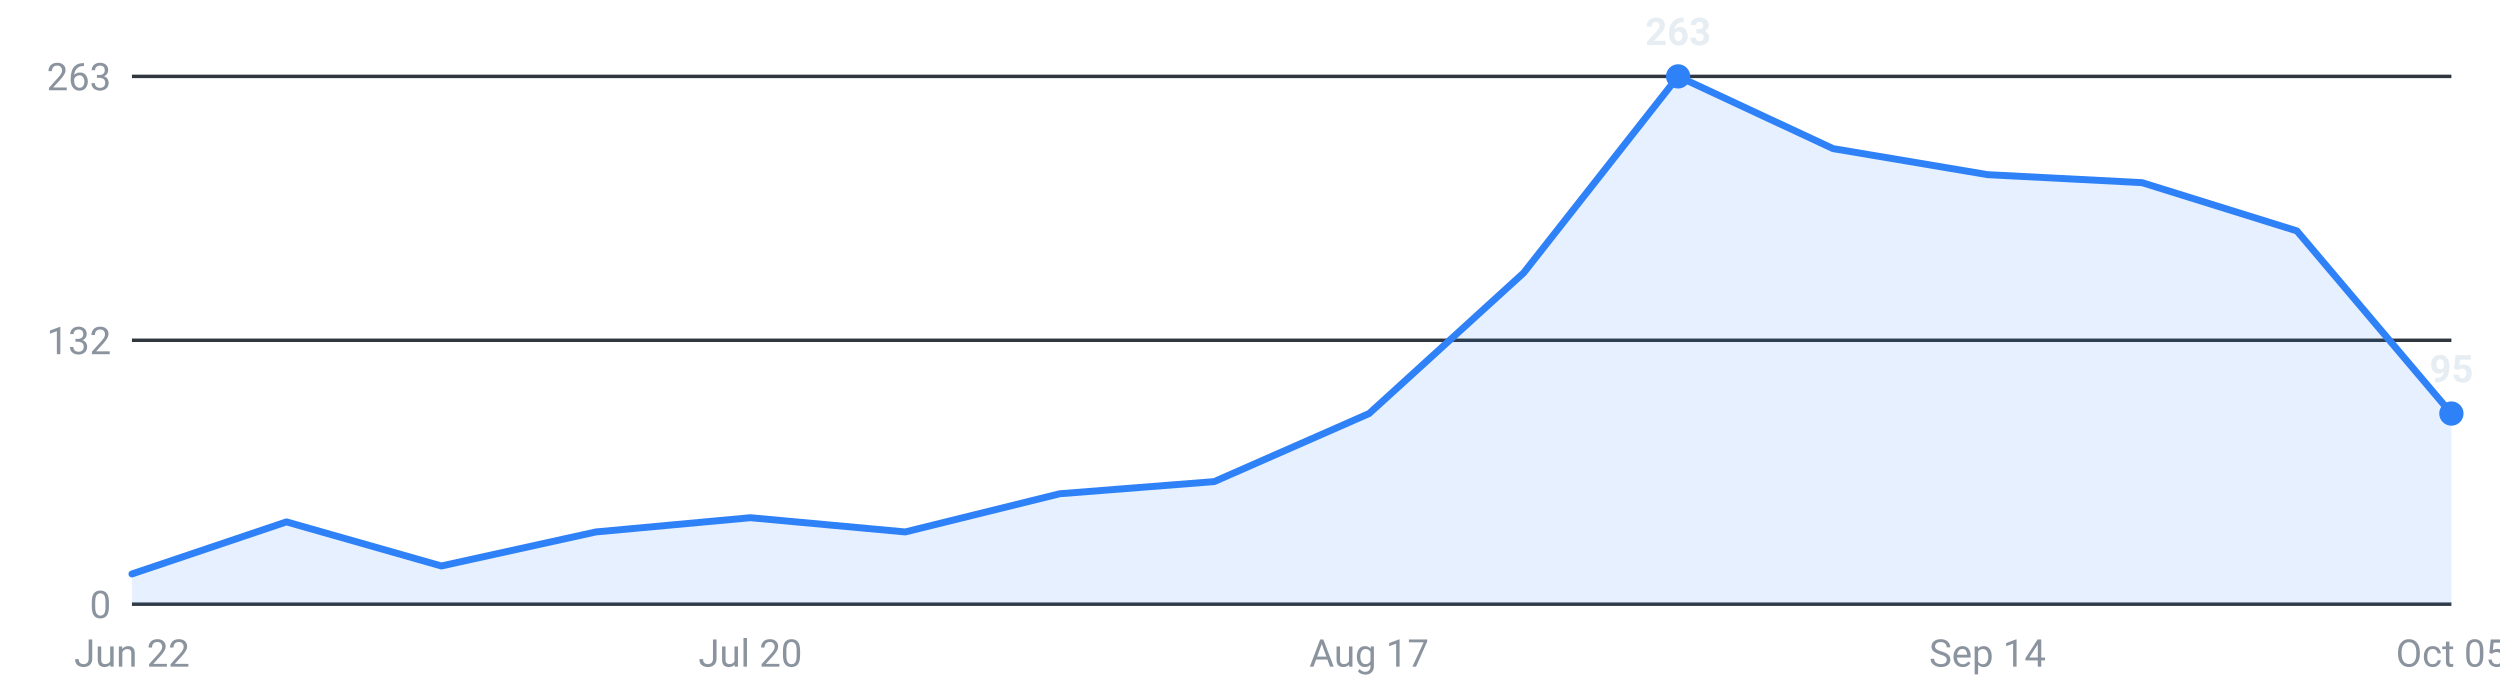
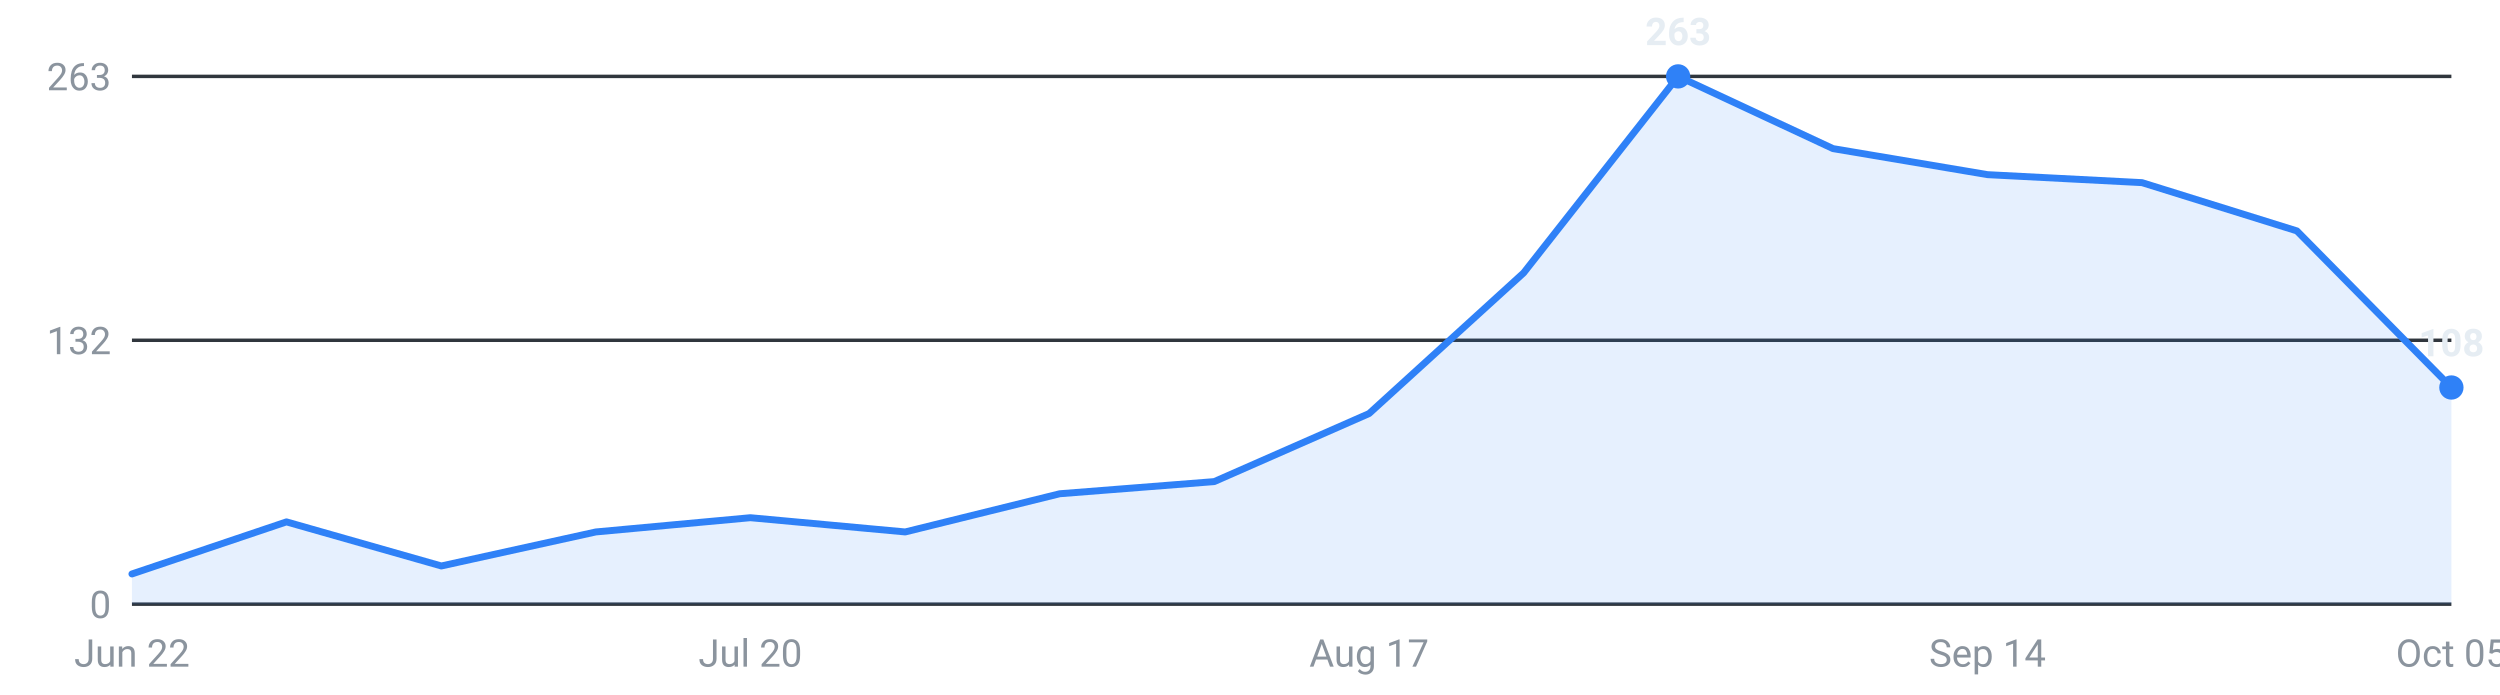
<svg xmlns="http://www.w3.org/2000/svg" viewBox="0 0 720 200" width="720" height="200" role="img" aria-label="Internships posted per week, last 16 weeks">
  <g font-family="-apple-system,Segoe UI,Roboto,sans-serif" font-size="11">
    <line x1="38" y1="174.0" x2="706" y2="174.0" stroke="#30363d" stroke-width="1" />
    <text x="32" y="178.0" text-anchor="end" fill="#8b949e">0</text>
    <line x1="38" y1="98.0" x2="706" y2="98.0" stroke="#30363d" stroke-width="1" />
    <text x="32" y="102.0" text-anchor="end" fill="#8b949e">132</text>
    <line x1="38" y1="22.0" x2="706" y2="22.0" stroke="#30363d" stroke-width="1" />
    <text x="32" y="26.0" text-anchor="end" fill="#8b949e">263</text>
-     <path d="M38.0,174 L38.0,165.3 L82.5,150.3 L127.1,163.0 L171.6,153.2 L216.1,149.1 L260.7,153.2 L305.2,142.2 L349.7,138.7 L394.3,119.1 L438.8,78.6 L483.3,22.0 L527.9,42.8 L572.4,50.3 L616.9,52.6 L661.5,66.5 L706.0,119.1 L706.0,174 Z" fill="#2f81f7" fill-opacity="0.12" />
-     <polyline points="38.0,165.3 82.5,150.3 127.1,163.0 171.6,153.2 216.1,149.1 260.7,153.2 305.2,142.2 349.7,138.7 394.3,119.1 438.8,78.6 483.3,22.0 527.9,42.8 572.4,50.3 616.9,52.6 661.5,66.5 706.0,119.1" fill="none" stroke="#2f81f7" stroke-width="2" stroke-linejoin="round" stroke-linecap="round" />
+     <path d="M38.0,174 L38.0,165.3 L82.5,150.3 L127.1,163.0 L171.6,153.2 L216.1,149.1 L260.7,153.2 L305.2,142.2 L349.7,138.7 L394.3,119.1 L438.8,78.6 L483.3,22.0 L527.9,42.8 L572.4,50.3 L616.9,52.6 L661.5,66.5 L706.0,111.6 L706.0,174 Z" fill="#2f81f7" fill-opacity="0.12" />
+     <polyline points="38.0,165.3 82.5,150.3 127.1,163.0 171.6,153.2 216.1,149.1 260.7,153.2 305.2,142.2 349.7,138.7 394.3,119.1 438.8,78.6 483.3,22.0 527.9,42.8 572.4,50.3 616.9,52.6 661.5,66.5 706.0,111.6" fill="none" stroke="#2f81f7" stroke-width="2" stroke-linejoin="round" stroke-linecap="round" />
    <circle cx="483.3" cy="22.0" r="3.5" fill="#2f81f7" />
    <text x="483.3" y="13.0" text-anchor="middle" fill="#e6edf3" font-weight="600">263</text>
-     <circle cx="706.0" cy="119.1" r="3.5" fill="#2f81f7" />
-     <text x="706.0" y="110.1" text-anchor="middle" fill="#e6edf3" font-weight="600">95</text>
+     <circle cx="706.0" cy="111.6" r="3.5" fill="#2f81f7" />
+     <text x="706.0" y="102.6" text-anchor="middle" fill="#e6edf3" font-weight="600">108</text>
    <text x="38.0" y="192" text-anchor="middle" fill="#8b949e">Jun 22</text>
    <text x="216.1" y="192" text-anchor="middle" fill="#8b949e">Jul 20</text>
    <text x="394.3" y="192" text-anchor="middle" fill="#8b949e">Aug 17</text>
    <text x="572.4" y="192" text-anchor="middle" fill="#8b949e">Sep 14</text>
    <text x="706.0" y="192" text-anchor="middle" fill="#8b949e">Oct 05</text>
  </g>
</svg>
